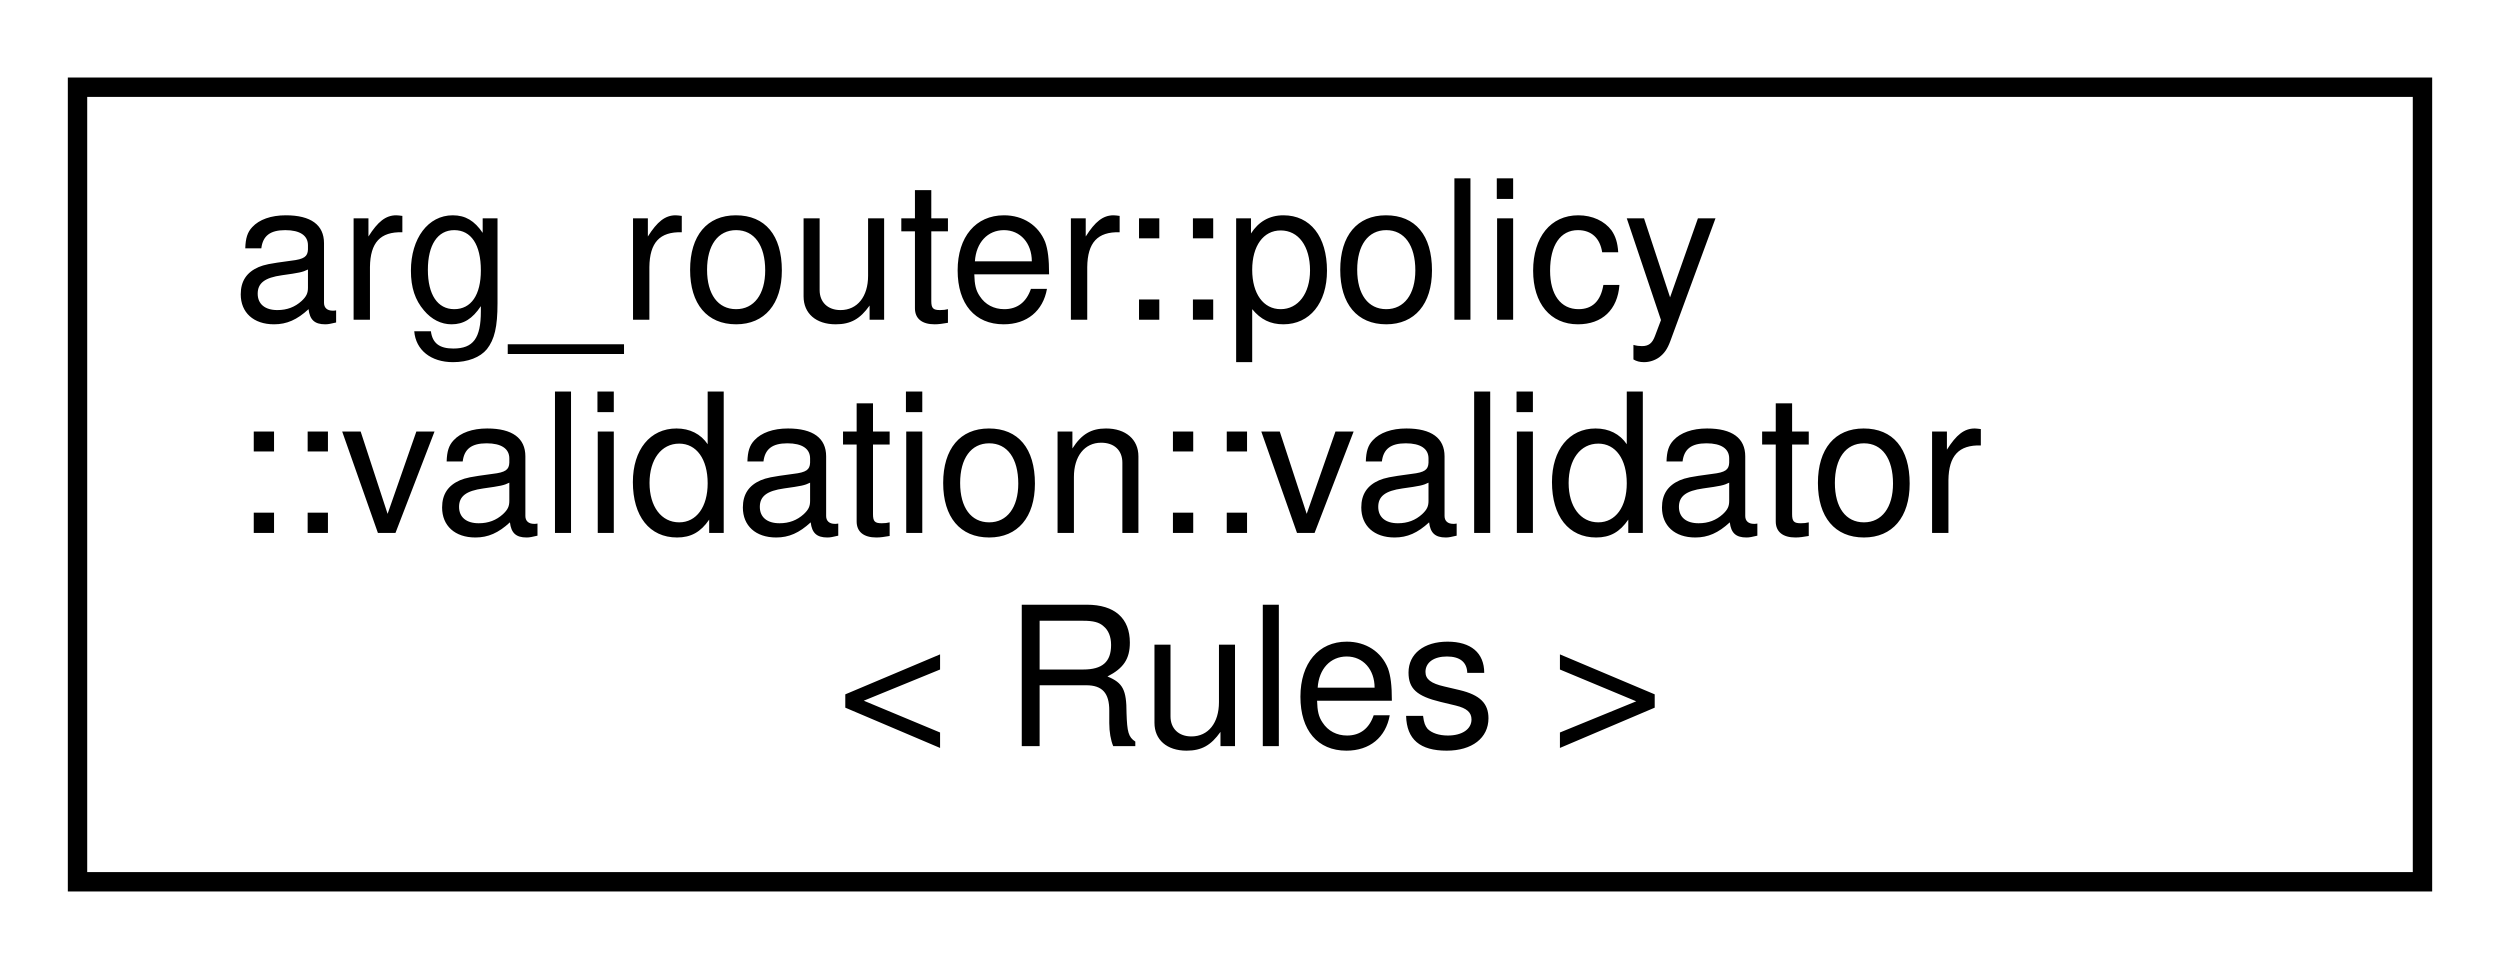
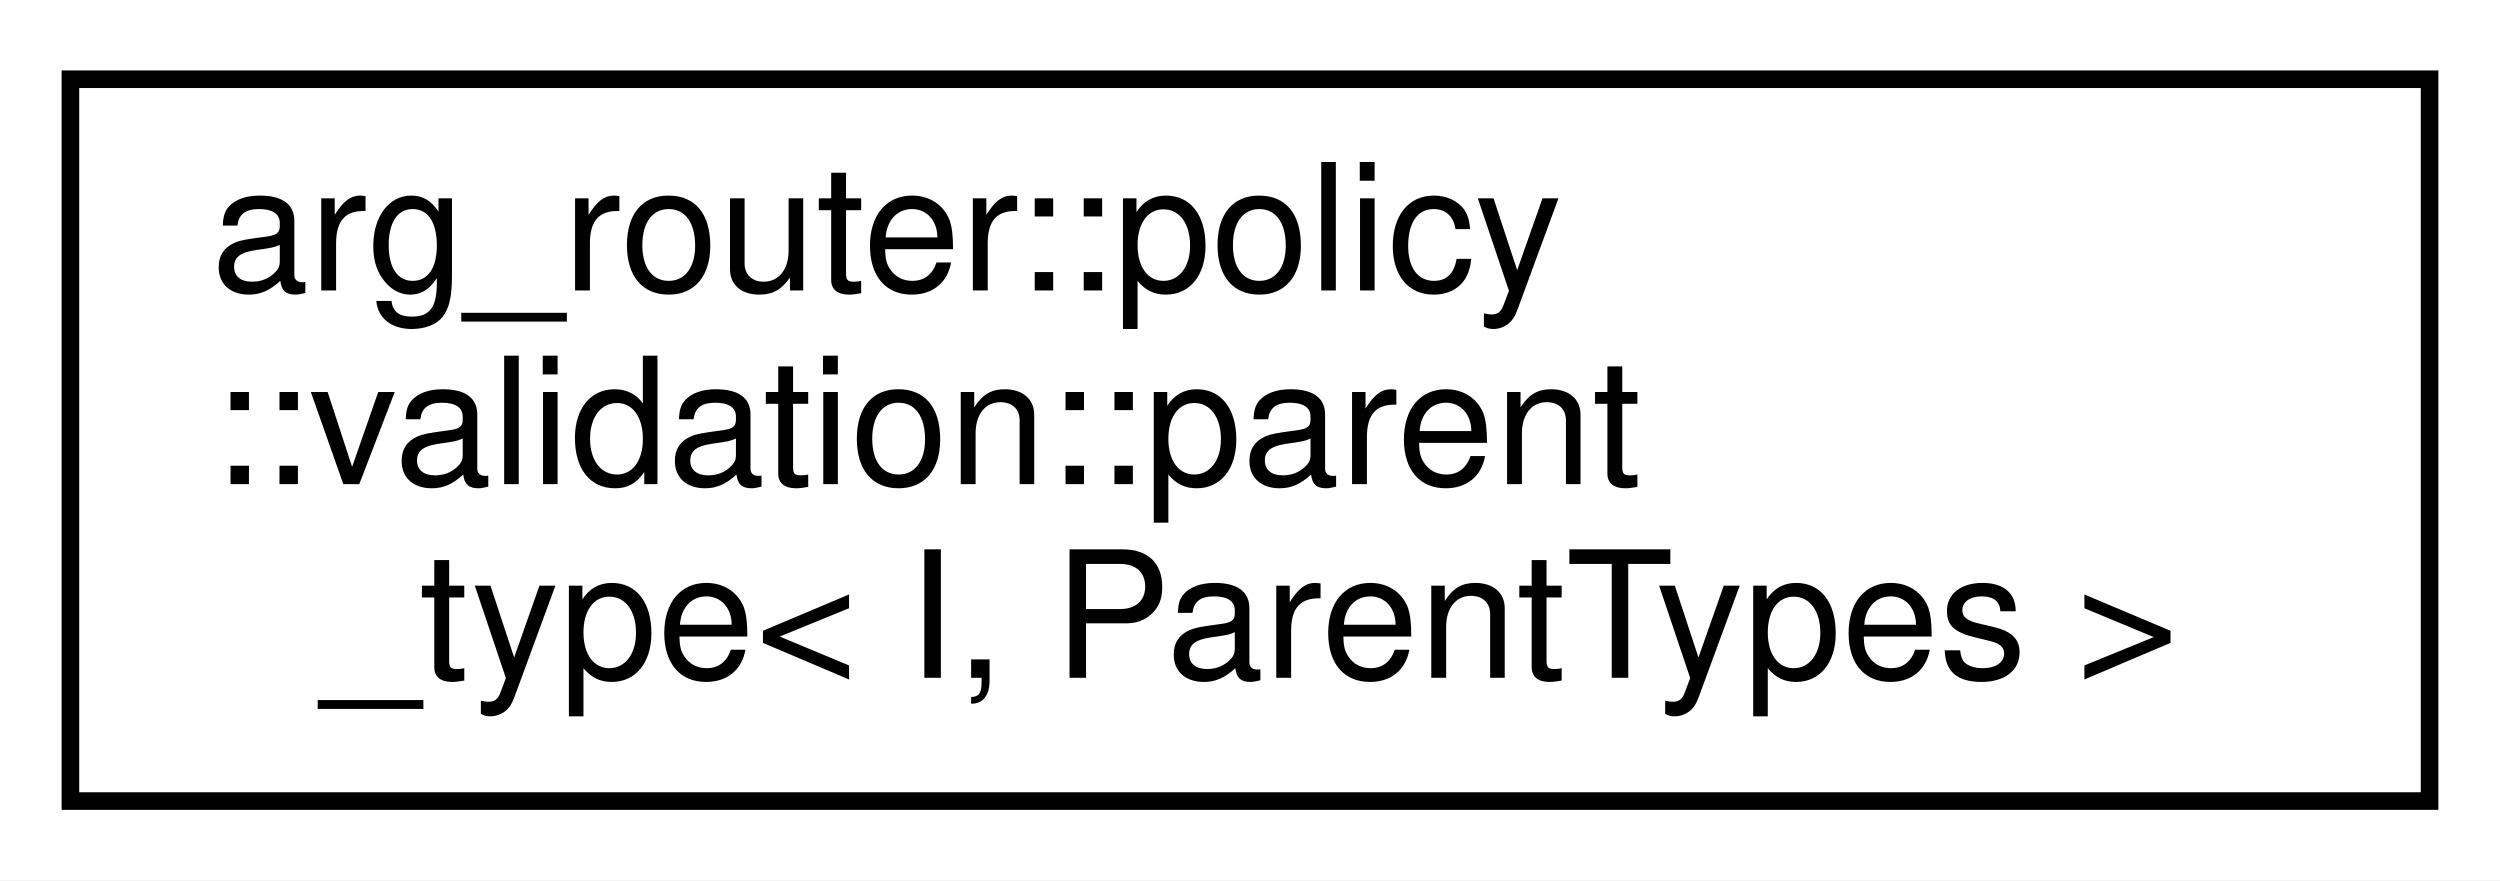
- <svg xmlns="http://www.w3.org/2000/svg" xmlns:xlink="http://www.w3.org/1999/xlink" width="129pt" height="50pt" viewBox="0.00 0.00 129.00 50.00">
+ <svg xmlns="http://www.w3.org/2000/svg" xmlns:xlink="http://www.w3.org/1999/xlink" width="142pt" height="50pt" viewBox="0.00 0.00 142.00 50.00">
  <g id="graph0" class="graph" transform="scale(1 1) rotate(0) translate(4 46)">
-     <polygon fill="white" stroke="transparent" points="-4,4 -4,-46 125,-46 125,4 -4,4" />
+     <polygon fill="white" stroke="transparent" points="-4,4 -4,-46 138,-46 138,4 -4,4" />
    <g id="node1" class="node">
      <g id="a_node1">
-         <a xlink:href="classarg__router_1_1policy_1_1validation_1_1validator.html" target="_top" xlink:title=" ">
-           <polygon fill="white" stroke="black" points="0,-0.5 0,-41.5 121,-41.5 121,-0.5 0,-0.5" />
+         <a xlink:href="structarg__router_1_1policy_1_1validation_1_1parent__type.html" target="_top" xlink:title=" ">
+           <polygon fill="white" stroke="black" points="0,-0.5 0,-41.5 134,-41.5 134,-0.5 0,-0.5" />
          <text text-anchor="start" x="8" y="-29.5" font-family="Helvetica,sans-Serif" font-size="10.00">arg_router::policy</text>
-           <text text-anchor="start" x="8" y="-18.5" font-family="Helvetica,sans-Serif" font-size="10.00">::validation::validator</text>
-           <text text-anchor="middle" x="60.5" y="-7.5" font-family="Helvetica,sans-Serif" font-size="10.00">&lt; Rules &gt;</text>
+           <text text-anchor="start" x="8" y="-18.5" font-family="Helvetica,sans-Serif" font-size="10.00">::validation::parent</text>
+           <text text-anchor="middle" x="67" y="-7.5" font-family="Helvetica,sans-Serif" font-size="10.00">_type&lt; I, ParentTypes &gt;</text>
        </a>
      </g>
    </g>
  </g>
</svg>
